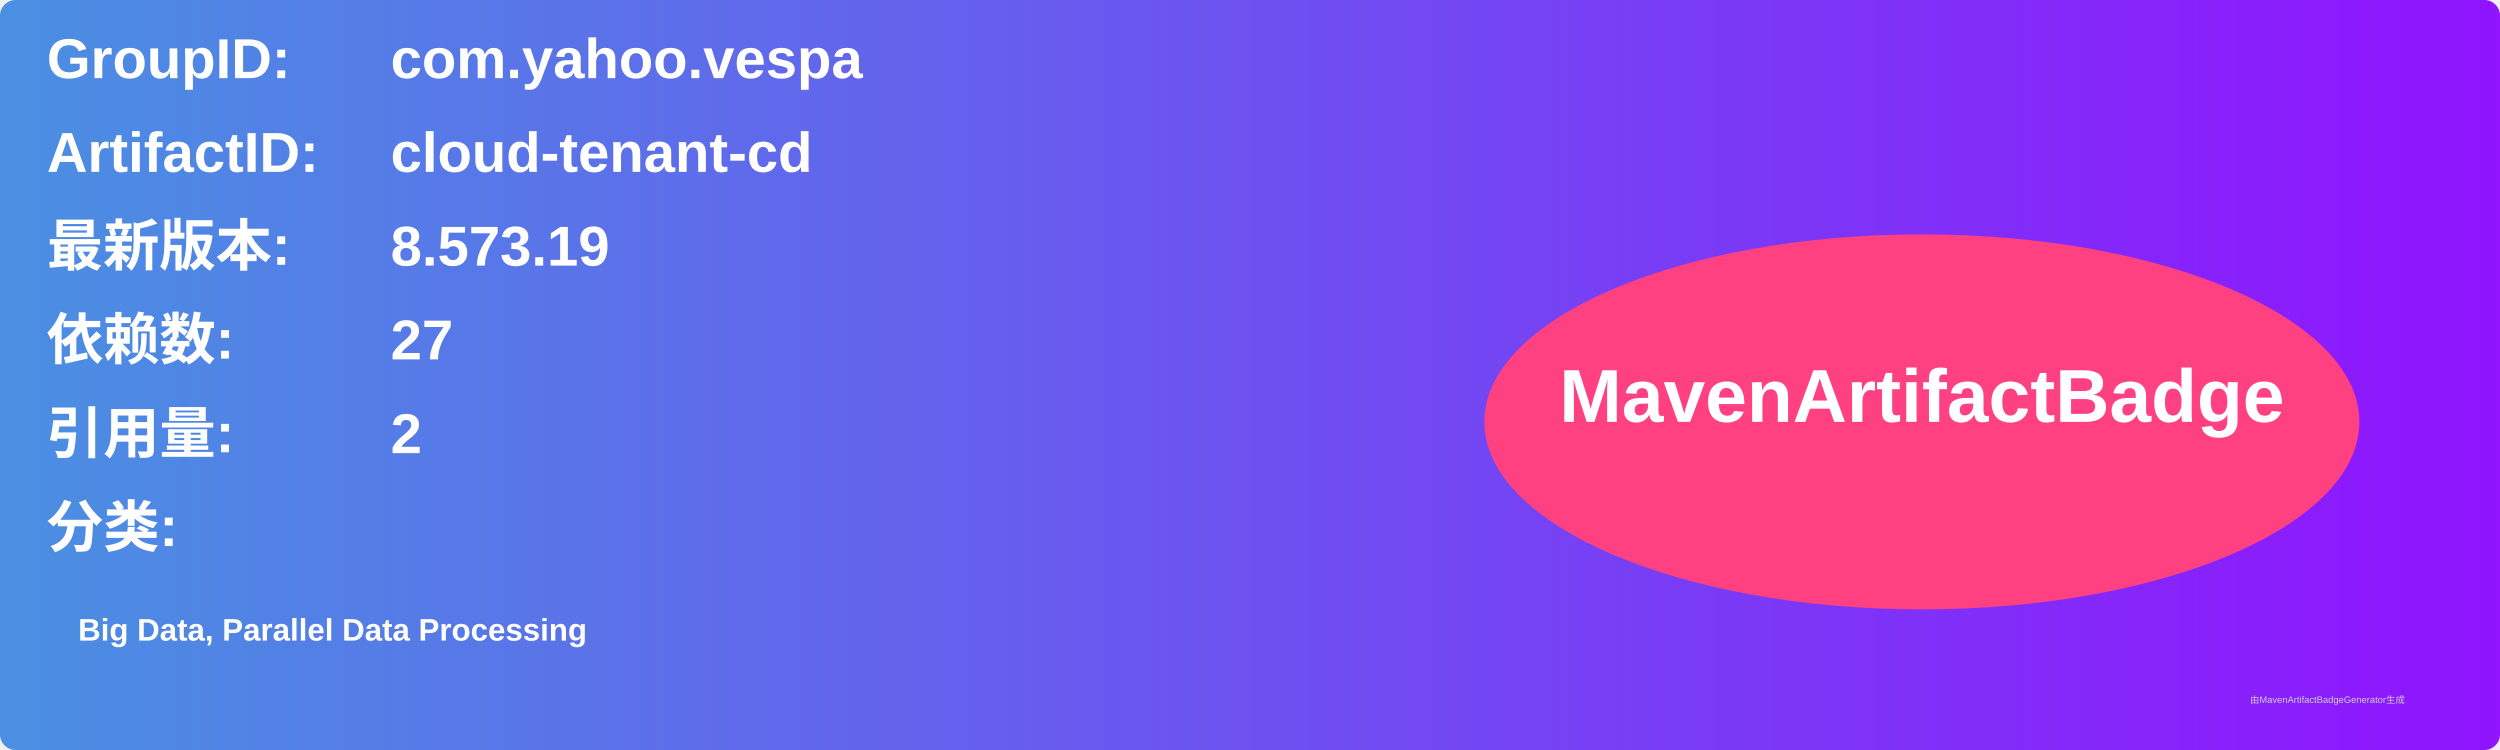
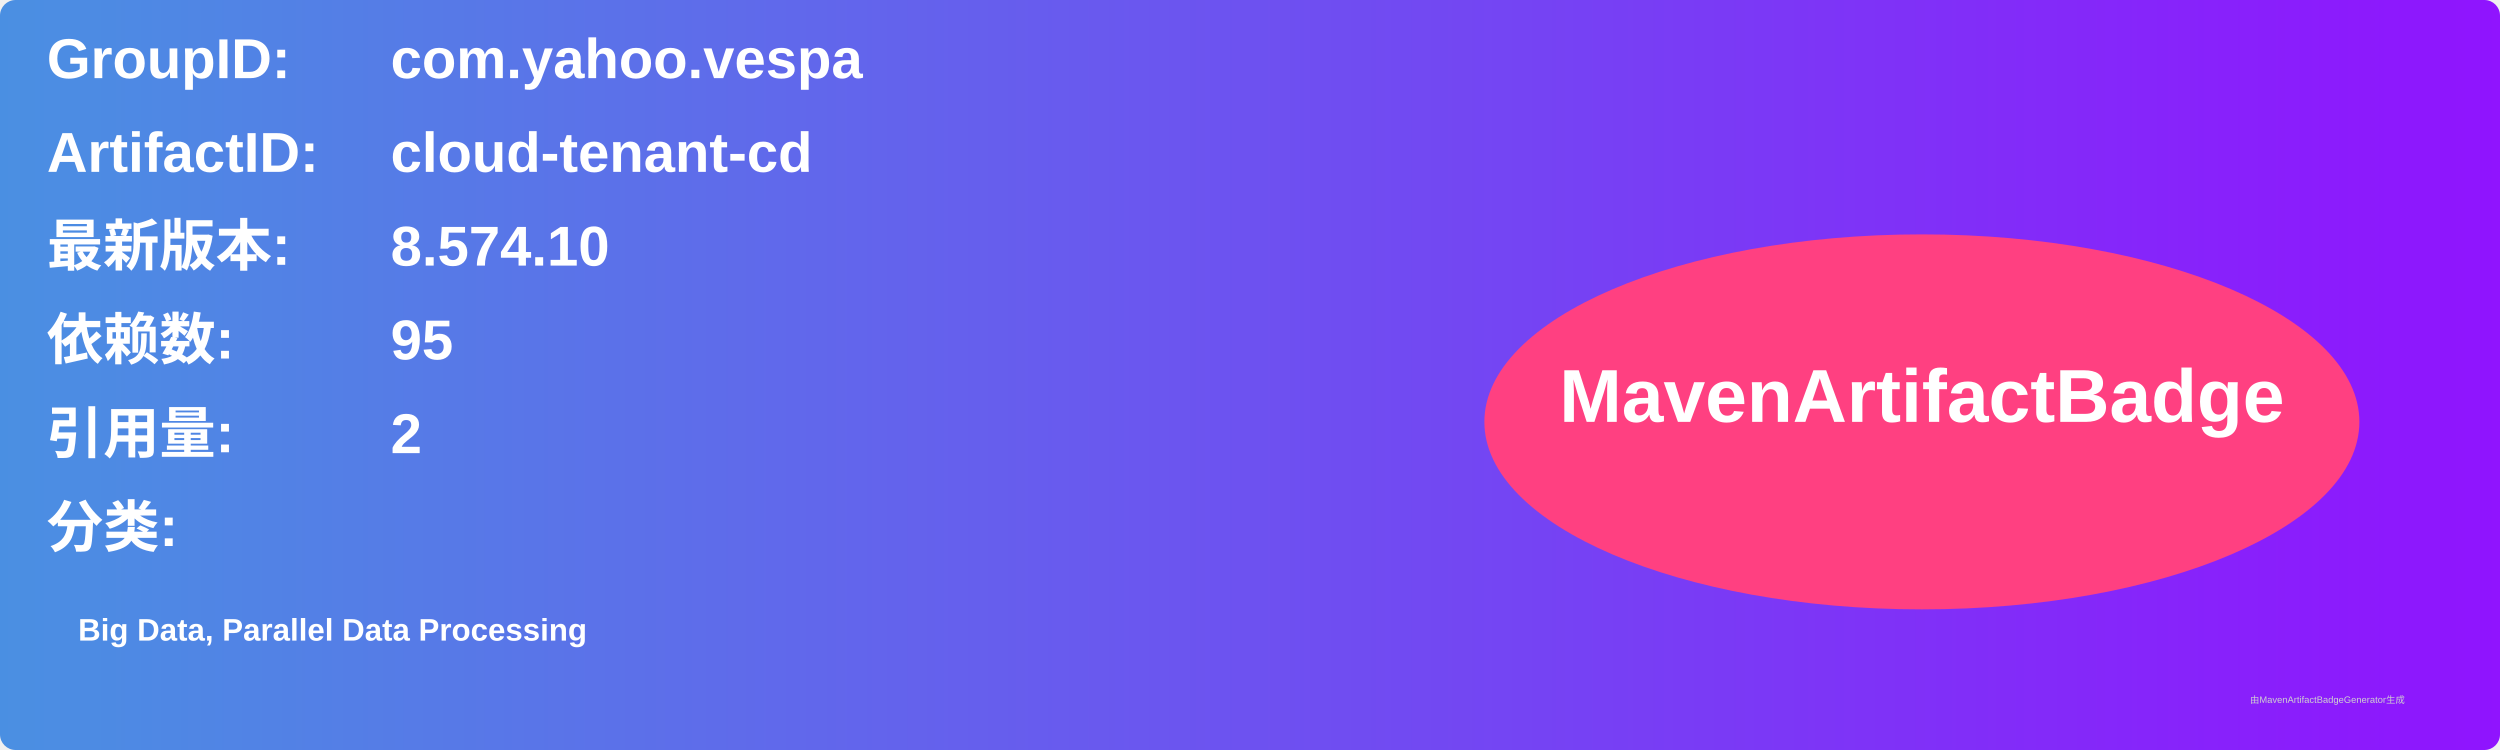
<svg xmlns="http://www.w3.org/2000/svg" width="800" height="240" viewBox="0 0 800 240">
  <linearGradient id="grad" x1="0%" y1="0%" x2="100%" y2="0%">
    <stop offset="0%" stop-color="#4a90e2" />
    <stop offset="100%" stop-color="#9013fe" />
  </linearGradient>
  <rect width="100%" height="100%" rx="5" ry="5" fill="url(#grad)" />
  <g transform="translate(15, 15)">
    <text x="0" y="10" font-family="Arial" font-size="18" fill="white" font-weight="bold" width="260">GroupID:</text>
    <text x="110" y="10" font-family="Arial" font-size="18" fill="white" font-weight="bold" width="460">com.yahoo.vespa</text>
    <text x="0" y="40" font-family="Arial" font-size="18" fill="white" font-weight="bold" width="260">ArtifactID:</text>
    <text x="110" y="40" font-family="Arial" font-size="18" fill="white" font-weight="bold" width="460">cloud-tenant-cd</text>
    <text x="0" y="70" font-family="Arial" font-size="18" fill="white" font-weight="bold">最新版本:</text>
    <text x="110" y="70" font-family="Arial" font-size="18" fill="white" font-weight="bold">
-       <tspan font-weight="bold">8.573.19</tspan>
+       <tspan font-weight="bold">8.574.10</tspan>
    </text>
    <text x="0" y="100" font-family="Arial" font-size="18" fill="white" font-weight="bold">依赖数: </text>
    <text x="110" y="100" font-family="Arial" font-size="18" fill="white">
-       <tspan font-weight="bold">27</tspan>
+       <tspan font-weight="bold">95</tspan>
    </text>
    <text x="0" y="130" font-family="Arial" font-size="18" fill="white" font-weight="bold">引用量: </text>
    <text x="110" y="130" font-family="Arial" font-size="18" fill="white">
      <tspan font-weight="bold">2</tspan>
    </text>
    <text x="0" y="160" font-family="Arial" font-size="18" fill="white" font-weight="bold">分类:</text>
    <text x="10" y="190" font-family="Arial" font-size="10" fill="white">
      <tspan font-weight="bold">Big Data, Parallel Data Processing</tspan>
    </text>
    <ellipse cx="600" cy="120" rx="140" ry="60" fill="#ff4081" />
    <text x="600" y="120" text-anchor="middle" font-family="Arial" font-size="24" fill="white" font-weight="bold">MavenArtifactBadge</text>
  </g>
  <text x="720" y="225" font-family="Arial" font-size="3" fill="#d0d0d0">由MavenArtifactBadgeGenerator生成</text>
</svg>
